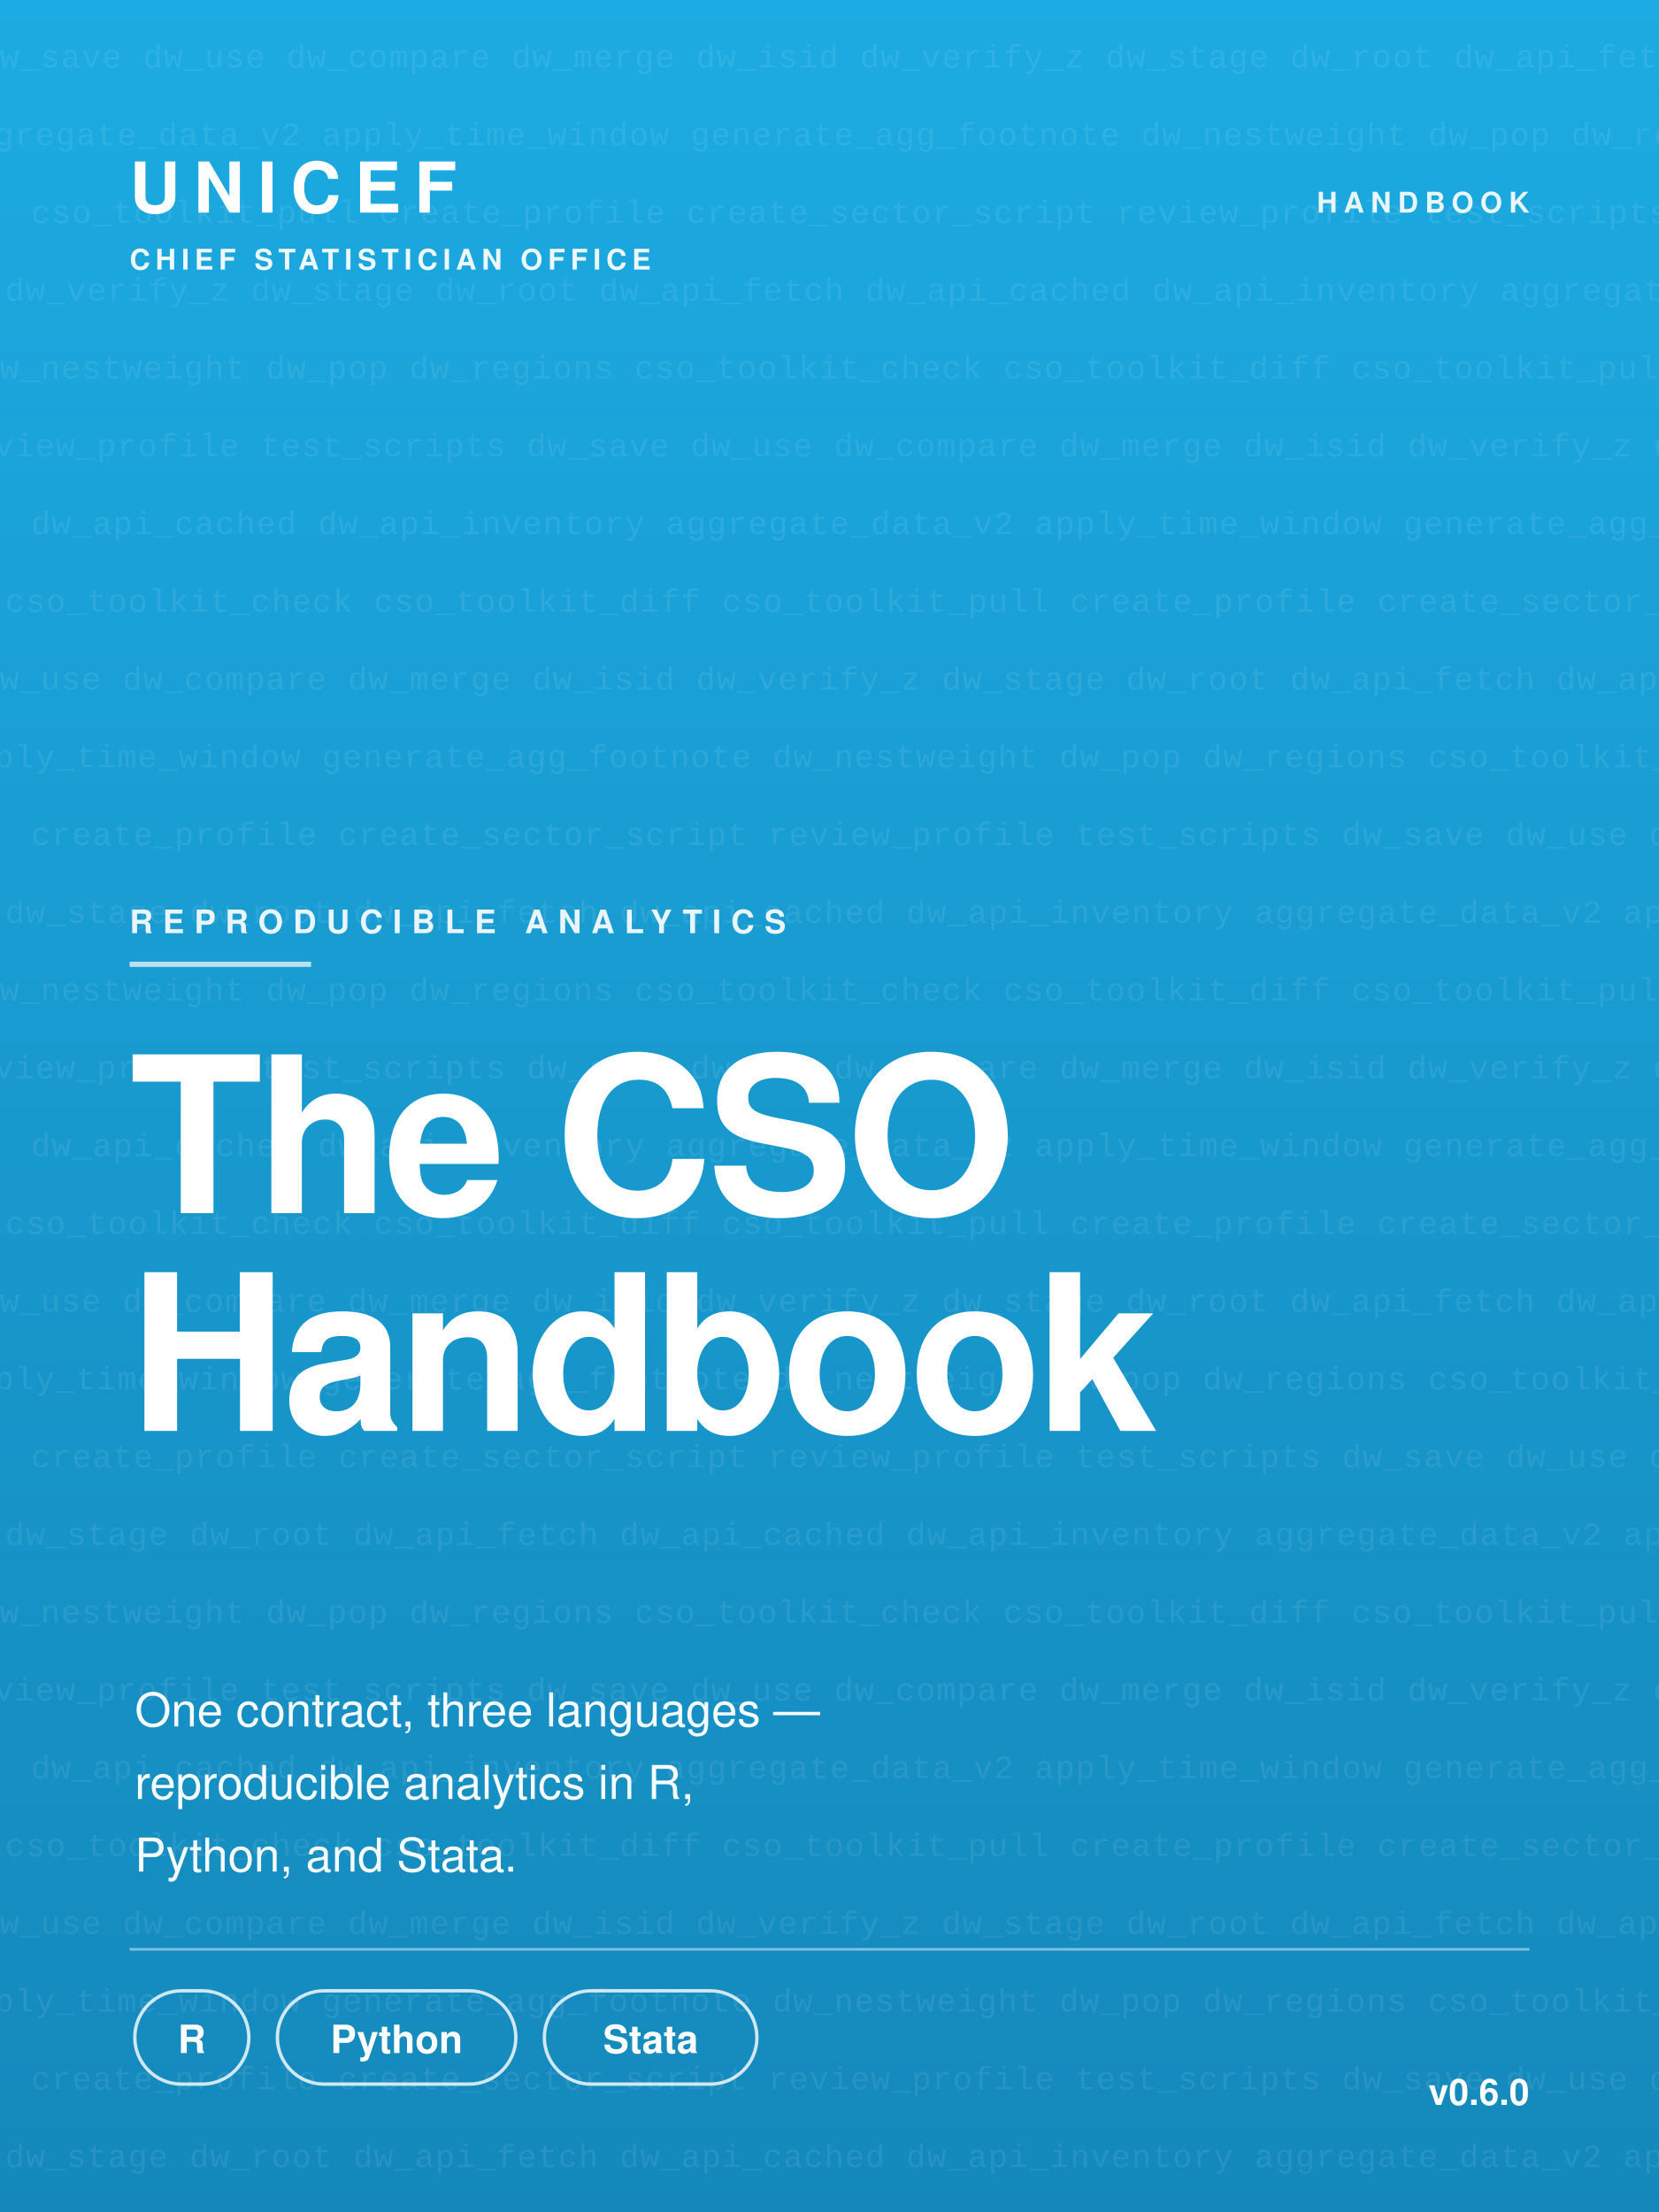
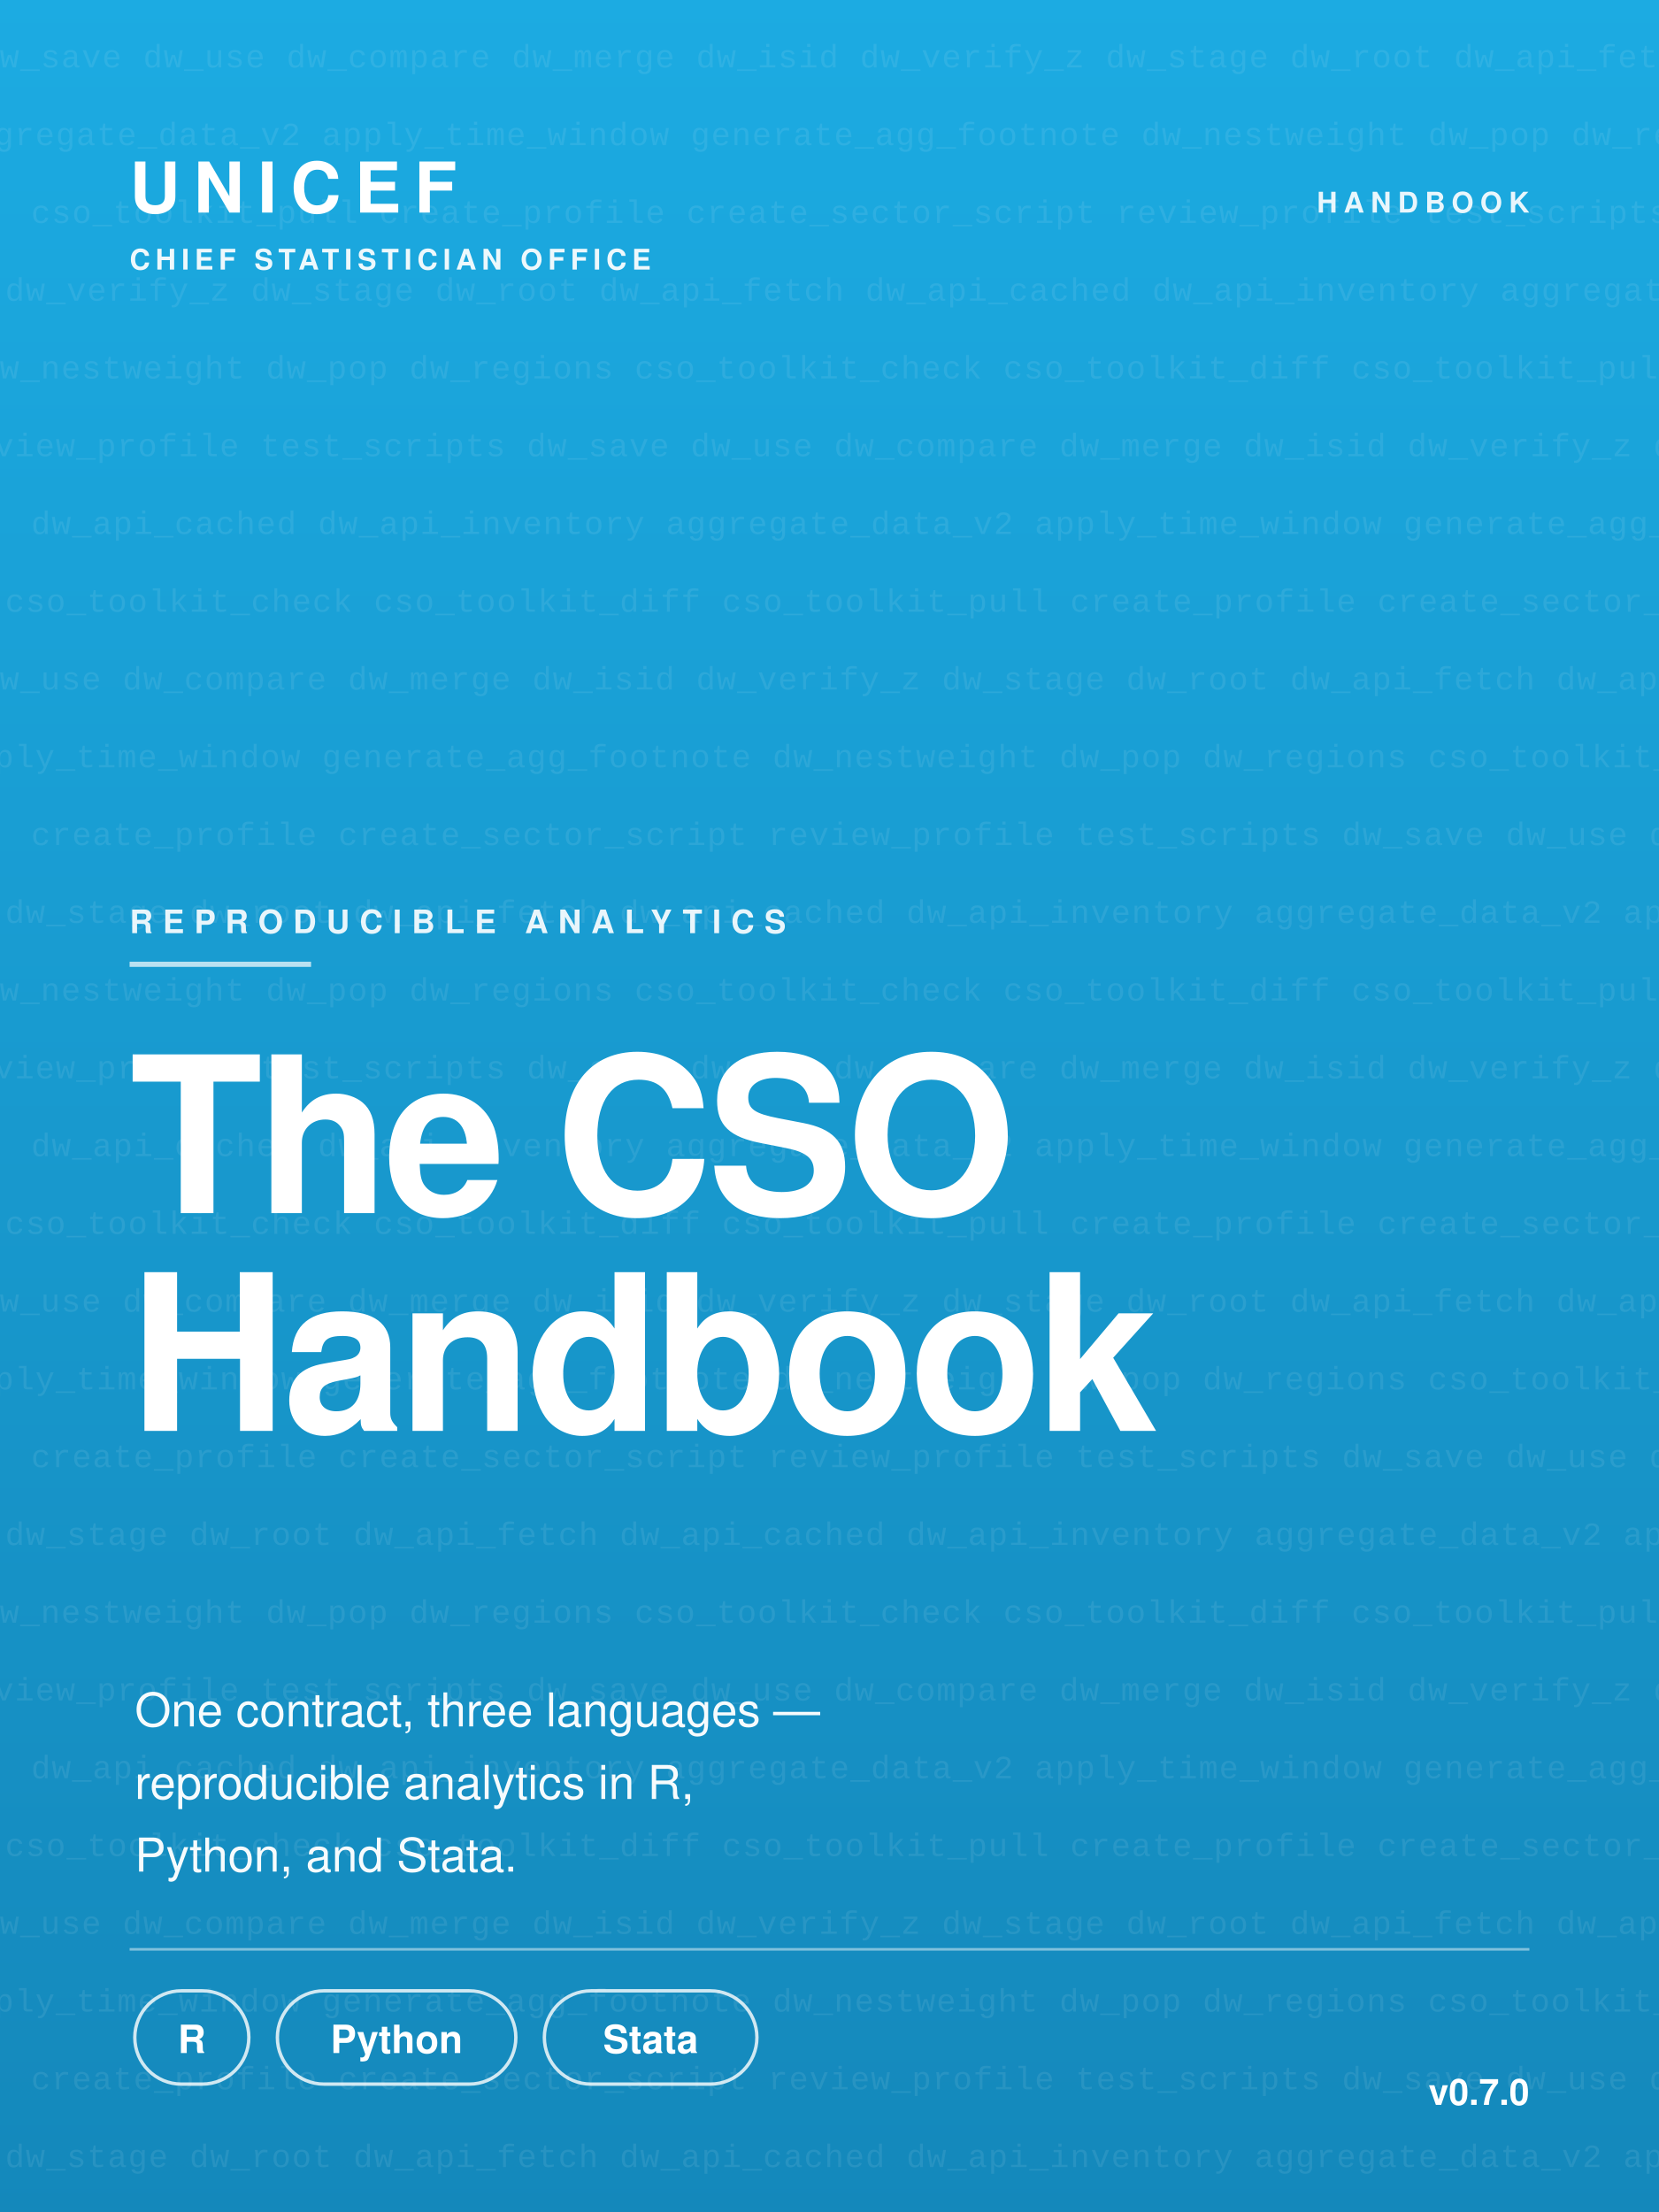
<svg xmlns="http://www.w3.org/2000/svg" width="1200" height="1600" viewBox="0 0 640 853.333" font-family="'Helvetica Neue', Helvetica, Arial, sans-serif">
  <defs>
    <linearGradient id="bg" x1="0" y1="0" x2="0" y2="1">
      <stop offset="0" stop-color="#1CABE2" />
      <stop offset="1" stop-color="#1488bb" />
    </linearGradient>
  </defs>
  <rect width="640" height="853.333" fill="url(#bg)" />
  <g>
    <text x="-8" y="26" font-family="'SFMono-Regular', Consolas, 'Liberation Mono', Menlo, monospace" font-size="12.5" letter-spacing="0.4" fill="#ffffff" opacity="0.085">dw_save   dw_use   dw_compare   dw_merge   dw_isid   dw_verify_z   dw_stage   dw_root   dw_api_fetch   dw_api_cached   dw_api_inventory</text>
    <text x="-18" y="56" font-family="'SFMono-Regular', Consolas, 'Liberation Mono', Menlo, monospace" font-size="12.5" letter-spacing="0.4" fill="#ffffff" opacity="0.085">aggregate_data_v2   apply_time_window   generate_agg_footnote   dw_nestweight   dw_pop   dw_regions   cso_toolkit_check   cso_toolkit_diff</text>
    <text x="12" y="86" font-family="'SFMono-Regular', Consolas, 'Liberation Mono', Menlo, monospace" font-size="12.5" letter-spacing="0.4" fill="#ffffff" opacity="0.085">cso_toolkit_pull   create_profile   create_sector_script   review_profile   test_scripts   dw_save   dw_use   dw_compare   dw_merge   dw_isid</text>
    <text x="2" y="116" font-family="'SFMono-Regular', Consolas, 'Liberation Mono', Menlo, monospace" font-size="12.5" letter-spacing="0.4" fill="#ffffff" opacity="0.085">dw_verify_z   dw_stage   dw_root   dw_api_fetch   dw_api_cached   dw_api_inventory   aggregate_data_v2   apply_time_window   generate_agg_footnote</text>
    <text x="-8" y="146" font-family="'SFMono-Regular', Consolas, 'Liberation Mono', Menlo, monospace" font-size="12.5" letter-spacing="0.4" fill="#ffffff" opacity="0.085">dw_nestweight   dw_pop   dw_regions   cso_toolkit_check   cso_toolkit_diff   cso_toolkit_pull   create_profile   create_sector_script</text>
    <text x="-18" y="176" font-family="'SFMono-Regular', Consolas, 'Liberation Mono', Menlo, monospace" font-size="12.5" letter-spacing="0.4" fill="#ffffff" opacity="0.085">review_profile   test_scripts   dw_save   dw_use   dw_compare   dw_merge   dw_isid   dw_verify_z   dw_stage   dw_root   dw_api_fetch</text>
    <text x="12" y="206" font-family="'SFMono-Regular', Consolas, 'Liberation Mono', Menlo, monospace" font-size="12.5" letter-spacing="0.4" fill="#ffffff" opacity="0.085">dw_api_cached   dw_api_inventory   aggregate_data_v2   apply_time_window   generate_agg_footnote   dw_nestweight   dw_pop   dw_regions</text>
    <text x="2" y="236" font-family="'SFMono-Regular', Consolas, 'Liberation Mono', Menlo, monospace" font-size="12.5" letter-spacing="0.4" fill="#ffffff" opacity="0.085">cso_toolkit_check   cso_toolkit_diff   cso_toolkit_pull   create_profile   create_sector_script   review_profile   test_scripts   dw_save</text>
    <text x="-8" y="266" font-family="'SFMono-Regular', Consolas, 'Liberation Mono', Menlo, monospace" font-size="12.5" letter-spacing="0.4" fill="#ffffff" opacity="0.085">dw_use   dw_compare   dw_merge   dw_isid   dw_verify_z   dw_stage   dw_root   dw_api_fetch   dw_api_cached   dw_api_inventory   aggregate_data_v2</text>
    <text x="-18" y="296" font-family="'SFMono-Regular', Consolas, 'Liberation Mono', Menlo, monospace" font-size="12.5" letter-spacing="0.4" fill="#ffffff" opacity="0.085">apply_time_window   generate_agg_footnote   dw_nestweight   dw_pop   dw_regions   cso_toolkit_check   cso_toolkit_diff   cso_toolkit_pull</text>
    <text x="12" y="326" font-family="'SFMono-Regular', Consolas, 'Liberation Mono', Menlo, monospace" font-size="12.5" letter-spacing="0.4" fill="#ffffff" opacity="0.085">create_profile   create_sector_script   review_profile   test_scripts   dw_save   dw_use   dw_compare   dw_merge   dw_isid   dw_verify_z</text>
    <text x="2" y="356" font-family="'SFMono-Regular', Consolas, 'Liberation Mono', Menlo, monospace" font-size="12.5" letter-spacing="0.4" fill="#ffffff" opacity="0.085">dw_stage   dw_root   dw_api_fetch   dw_api_cached   dw_api_inventory   aggregate_data_v2   apply_time_window   generate_agg_footnote</text>
    <text x="-8" y="386" font-family="'SFMono-Regular', Consolas, 'Liberation Mono', Menlo, monospace" font-size="12.5" letter-spacing="0.4" fill="#ffffff" opacity="0.085">dw_nestweight   dw_pop   dw_regions   cso_toolkit_check   cso_toolkit_diff   cso_toolkit_pull   create_profile   create_sector_script</text>
    <text x="-18" y="416" font-family="'SFMono-Regular', Consolas, 'Liberation Mono', Menlo, monospace" font-size="12.5" letter-spacing="0.4" fill="#ffffff" opacity="0.085">review_profile   test_scripts   dw_save   dw_use   dw_compare   dw_merge   dw_isid   dw_verify_z   dw_stage   dw_root   dw_api_fetch</text>
    <text x="12" y="446" font-family="'SFMono-Regular', Consolas, 'Liberation Mono', Menlo, monospace" font-size="12.5" letter-spacing="0.4" fill="#ffffff" opacity="0.085">dw_api_cached   dw_api_inventory   aggregate_data_v2   apply_time_window   generate_agg_footnote   dw_nestweight   dw_pop   dw_regions</text>
    <text x="2" y="476" font-family="'SFMono-Regular', Consolas, 'Liberation Mono', Menlo, monospace" font-size="12.5" letter-spacing="0.4" fill="#ffffff" opacity="0.085">cso_toolkit_check   cso_toolkit_diff   cso_toolkit_pull   create_profile   create_sector_script   review_profile   test_scripts   dw_save</text>
    <text x="-8" y="506" font-family="'SFMono-Regular', Consolas, 'Liberation Mono', Menlo, monospace" font-size="12.5" letter-spacing="0.4" fill="#ffffff" opacity="0.085">dw_use   dw_compare   dw_merge   dw_isid   dw_verify_z   dw_stage   dw_root   dw_api_fetch   dw_api_cached   dw_api_inventory   aggregate_data_v2</text>
    <text x="-18" y="536" font-family="'SFMono-Regular', Consolas, 'Liberation Mono', Menlo, monospace" font-size="12.5" letter-spacing="0.4" fill="#ffffff" opacity="0.085">apply_time_window   generate_agg_footnote   dw_nestweight   dw_pop   dw_regions   cso_toolkit_check   cso_toolkit_diff   cso_toolkit_pull</text>
    <text x="12" y="566" font-family="'SFMono-Regular', Consolas, 'Liberation Mono', Menlo, monospace" font-size="12.5" letter-spacing="0.4" fill="#ffffff" opacity="0.085">create_profile   create_sector_script   review_profile   test_scripts   dw_save   dw_use   dw_compare   dw_merge   dw_isid   dw_verify_z</text>
    <text x="2" y="596" font-family="'SFMono-Regular', Consolas, 'Liberation Mono', Menlo, monospace" font-size="12.5" letter-spacing="0.4" fill="#ffffff" opacity="0.085">dw_stage   dw_root   dw_api_fetch   dw_api_cached   dw_api_inventory   aggregate_data_v2   apply_time_window   generate_agg_footnote</text>
    <text x="-8" y="626" font-family="'SFMono-Regular', Consolas, 'Liberation Mono', Menlo, monospace" font-size="12.5" letter-spacing="0.4" fill="#ffffff" opacity="0.085">dw_nestweight   dw_pop   dw_regions   cso_toolkit_check   cso_toolkit_diff   cso_toolkit_pull   create_profile   create_sector_script</text>
    <text x="-18" y="656" font-family="'SFMono-Regular', Consolas, 'Liberation Mono', Menlo, monospace" font-size="12.5" letter-spacing="0.4" fill="#ffffff" opacity="0.085">review_profile   test_scripts   dw_save   dw_use   dw_compare   dw_merge   dw_isid   dw_verify_z   dw_stage   dw_root   dw_api_fetch</text>
    <text x="12" y="686" font-family="'SFMono-Regular', Consolas, 'Liberation Mono', Menlo, monospace" font-size="12.5" letter-spacing="0.4" fill="#ffffff" opacity="0.085">dw_api_cached   dw_api_inventory   aggregate_data_v2   apply_time_window   generate_agg_footnote   dw_nestweight   dw_pop   dw_regions</text>
    <text x="2" y="716" font-family="'SFMono-Regular', Consolas, 'Liberation Mono', Menlo, monospace" font-size="12.5" letter-spacing="0.4" fill="#ffffff" opacity="0.085">cso_toolkit_check   cso_toolkit_diff   cso_toolkit_pull   create_profile   create_sector_script   review_profile   test_scripts   dw_save</text>
    <text x="-8" y="746" font-family="'SFMono-Regular', Consolas, 'Liberation Mono', Menlo, monospace" font-size="12.5" letter-spacing="0.4" fill="#ffffff" opacity="0.085">dw_use   dw_compare   dw_merge   dw_isid   dw_verify_z   dw_stage   dw_root   dw_api_fetch   dw_api_cached   dw_api_inventory   aggregate_data_v2</text>
    <text x="-18" y="776" font-family="'SFMono-Regular', Consolas, 'Liberation Mono', Menlo, monospace" font-size="12.5" letter-spacing="0.4" fill="#ffffff" opacity="0.085">apply_time_window   generate_agg_footnote   dw_nestweight   dw_pop   dw_regions   cso_toolkit_check   cso_toolkit_diff   cso_toolkit_pull</text>
    <text x="12" y="806" font-family="'SFMono-Regular', Consolas, 'Liberation Mono', Menlo, monospace" font-size="12.5" letter-spacing="0.4" fill="#ffffff" opacity="0.085">create_profile   create_sector_script   review_profile   test_scripts   dw_save   dw_use   dw_compare   dw_merge   dw_isid   dw_verify_z</text>
    <text x="2" y="836" font-family="'SFMono-Regular', Consolas, 'Liberation Mono', Menlo, monospace" font-size="12.5" letter-spacing="0.4" fill="#ffffff" opacity="0.085">dw_stage   dw_root   dw_api_fetch   dw_api_cached   dw_api_inventory   aggregate_data_v2   apply_time_window   generate_agg_footnote</text>
  </g>
  <text x="50" y="82" font-size="27" font-weight="800" letter-spacing="5.2" fill="#ffffff">UNICEF</text>
  <text x="50" y="104" font-size="11" font-weight="600" letter-spacing="2.0" fill="#ffffff" opacity="0.92">CHIEF STATISTICIAN OFFICE</text>
  <text x="590" y="82" text-anchor="end" font-size="11" font-weight="700" letter-spacing="2.5" fill="#ffffff" opacity="0.9">HANDBOOK</text>
  <text x="50" y="360" font-size="12.5" font-weight="700" letter-spacing="3.8" fill="#ffffff" opacity="0.9">REPRODUCIBLE ANALYTICS</text>
  <line x1="50" y1="372" x2="120" y2="372" stroke="#ffffff" stroke-opacity="0.7" stroke-width="2" />
  <g fill="#ffffff" font-size="84" font-weight="800" letter-spacing="-2.1">
    <text x="50" y="468">The CSO</text>
    <text x="50" y="552">Handbook</text>
  </g>
  <g fill="#ffffff" font-size="18" font-weight="400" opacity="0.96">
    <text x="52" y="666">One contract, three languages —</text>
    <text x="52" y="694">reproducible analytics in R,</text>
    <text x="52" y="722">Python, and Stata.</text>
  </g>
  <line x1="50" y1="752" x2="590" y2="752" stroke="#ffffff" stroke-opacity="0.45" stroke-width="1" />
  <g>
    <rect x="52" y="768" width="44" height="36" rx="18" fill="none" stroke="#ffffff" stroke-opacity="0.8" stroke-width="1.3" />
    <text x="74" y="792" text-anchor="middle" font-size="15" font-weight="600" fill="#ffffff">R</text>
    <rect x="107" y="768" width="92" height="36" rx="18" fill="none" stroke="#ffffff" stroke-opacity="0.8" stroke-width="1.3" />
    <text x="153" y="792" text-anchor="middle" font-size="15" font-weight="600" fill="#ffffff">Python</text>
    <rect x="210" y="768" width="82" height="36" rx="18" fill="none" stroke="#ffffff" stroke-opacity="0.8" stroke-width="1.3" />
    <text x="251" y="792" text-anchor="middle" font-size="15" font-weight="600" fill="#ffffff">Stata</text>
  </g>
-   <text x="590" y="812" text-anchor="end" font-size="14" font-weight="700" fill="#ffffff">v0.6.0</text>
+   <text x="590" y="812" text-anchor="end" font-size="14" font-weight="700" fill="#ffffff">v0.7.0</text>
</svg>
